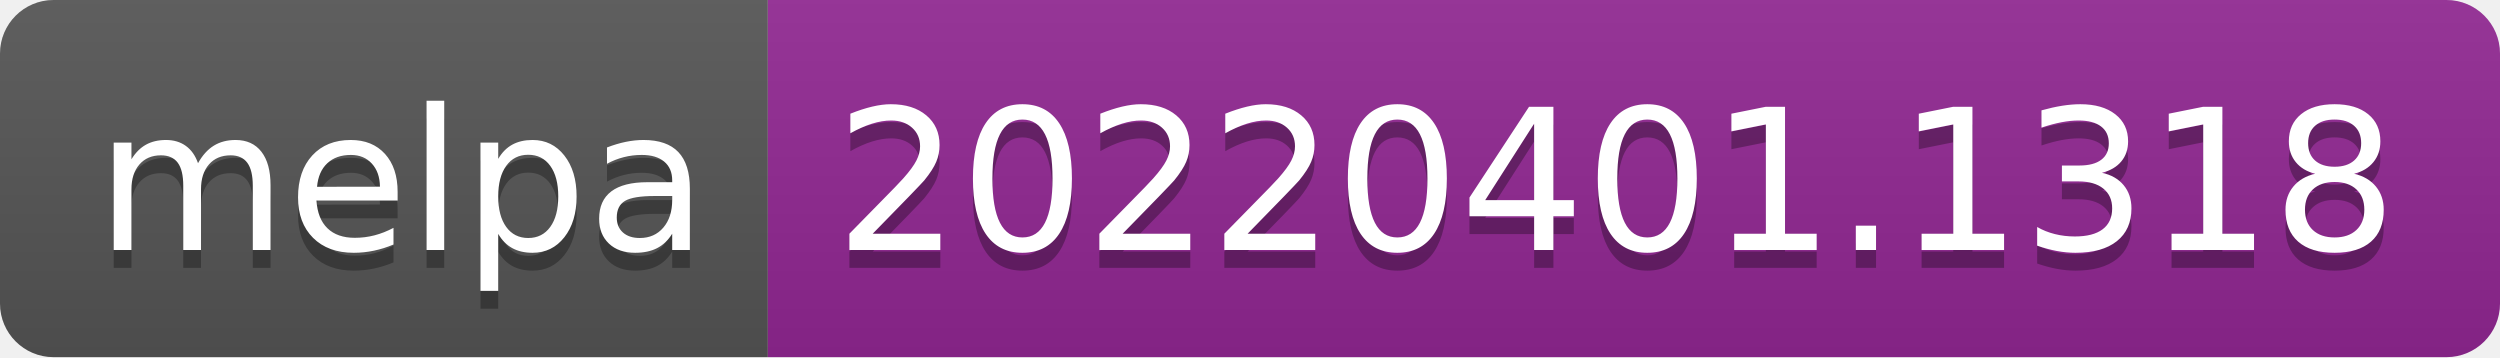
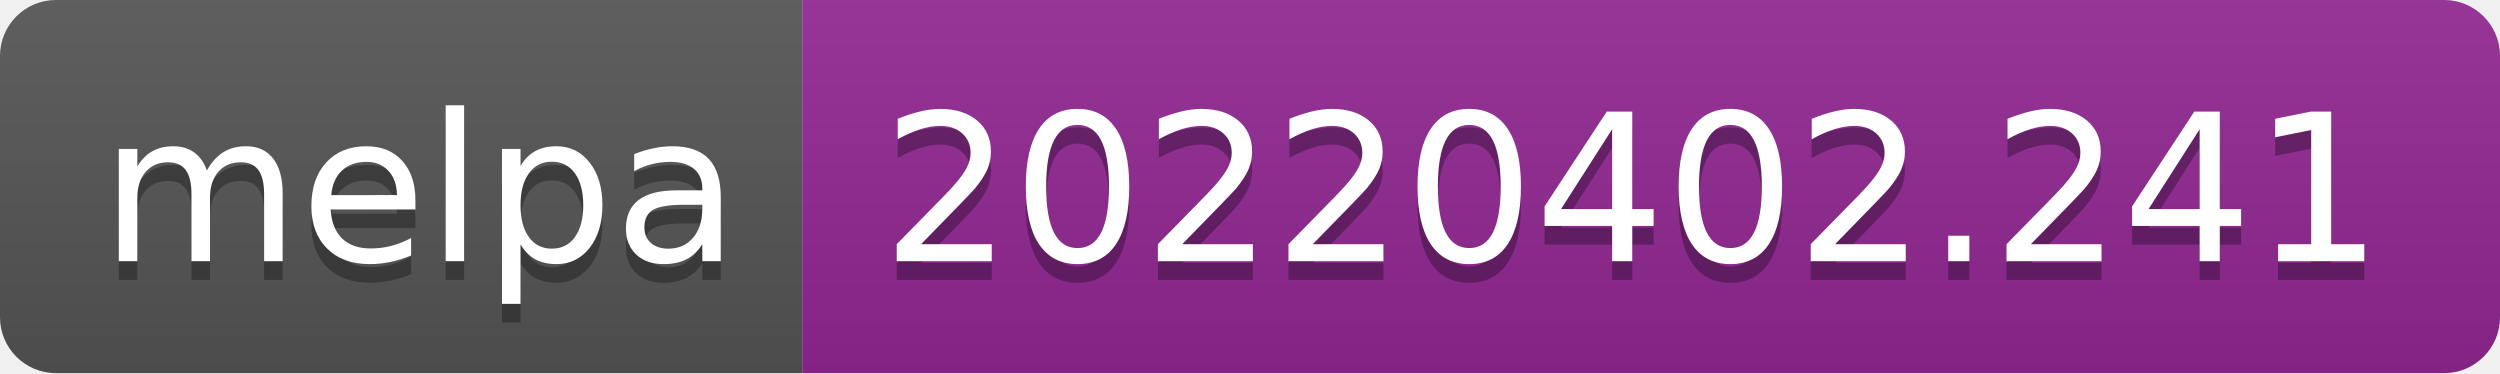
- <svg xmlns="http://www.w3.org/2000/svg" width="140" height="20" role="img" aria-label="melpa: 20220401.1318">
+ <svg xmlns="http://www.w3.org/2000/svg" width="134" height="20" role="img" aria-label="melpa: 20220402.241">
  <linearGradient id="s" x2="0" y2="100%">
    <stop offset="0" stop-color="#bbb" stop-opacity=".1" />
    <stop offset="1" stop-opacity=".1" />
  </linearGradient>
  <clipPath id="r">
-     <rect width="140" height="20" rx="3" fill="#fff" />
+     <rect width="134" height="20" rx="3" fill="#fff" />
  </clipPath>
  <g clip-path="url(#r)">
    <rect width="43" height="20" fill="#555" />
-     <rect x="43" width="97" height="20" fill="#922793" />
-     <rect width="140" height="20" fill="url(#s)" />
+     <rect x="43" width="91" height="20" fill="#922793" />
+     <rect width="134" height="20" fill="url(#s)" />
  </g>
  <g fill="#fff" text-anchor="middle" font-family="Verdana,Geneva,DejaVu Sans,sans-serif" text-rendering="geometricPrecision" font-size="110">
    <text aria-hidden="true" x="225" y="150" fill="#010101" fill-opacity=".3" transform="scale(.1)" textLength="330">melpa</text>
    <text x="225" y="140" transform="scale(.1)" fill="#fff" textLength="330">melpa</text>
-     <text aria-hidden="true" x="905" y="150" fill="#010101" fill-opacity=".3" transform="scale(.1)" textLength="870">20220401.1318</text>
-     <text x="905" y="140" transform="scale(.1)" fill="#fff" textLength="870">20220401.1318</text>
+     <text aria-hidden="true" x="875" y="150" fill="#010101" fill-opacity=".3" transform="scale(.1)" textLength="810">20220402.241</text>
+     <text x="875" y="140" transform="scale(.1)" fill="#fff" textLength="810">20220402.241</text>
  </g>
</svg>
